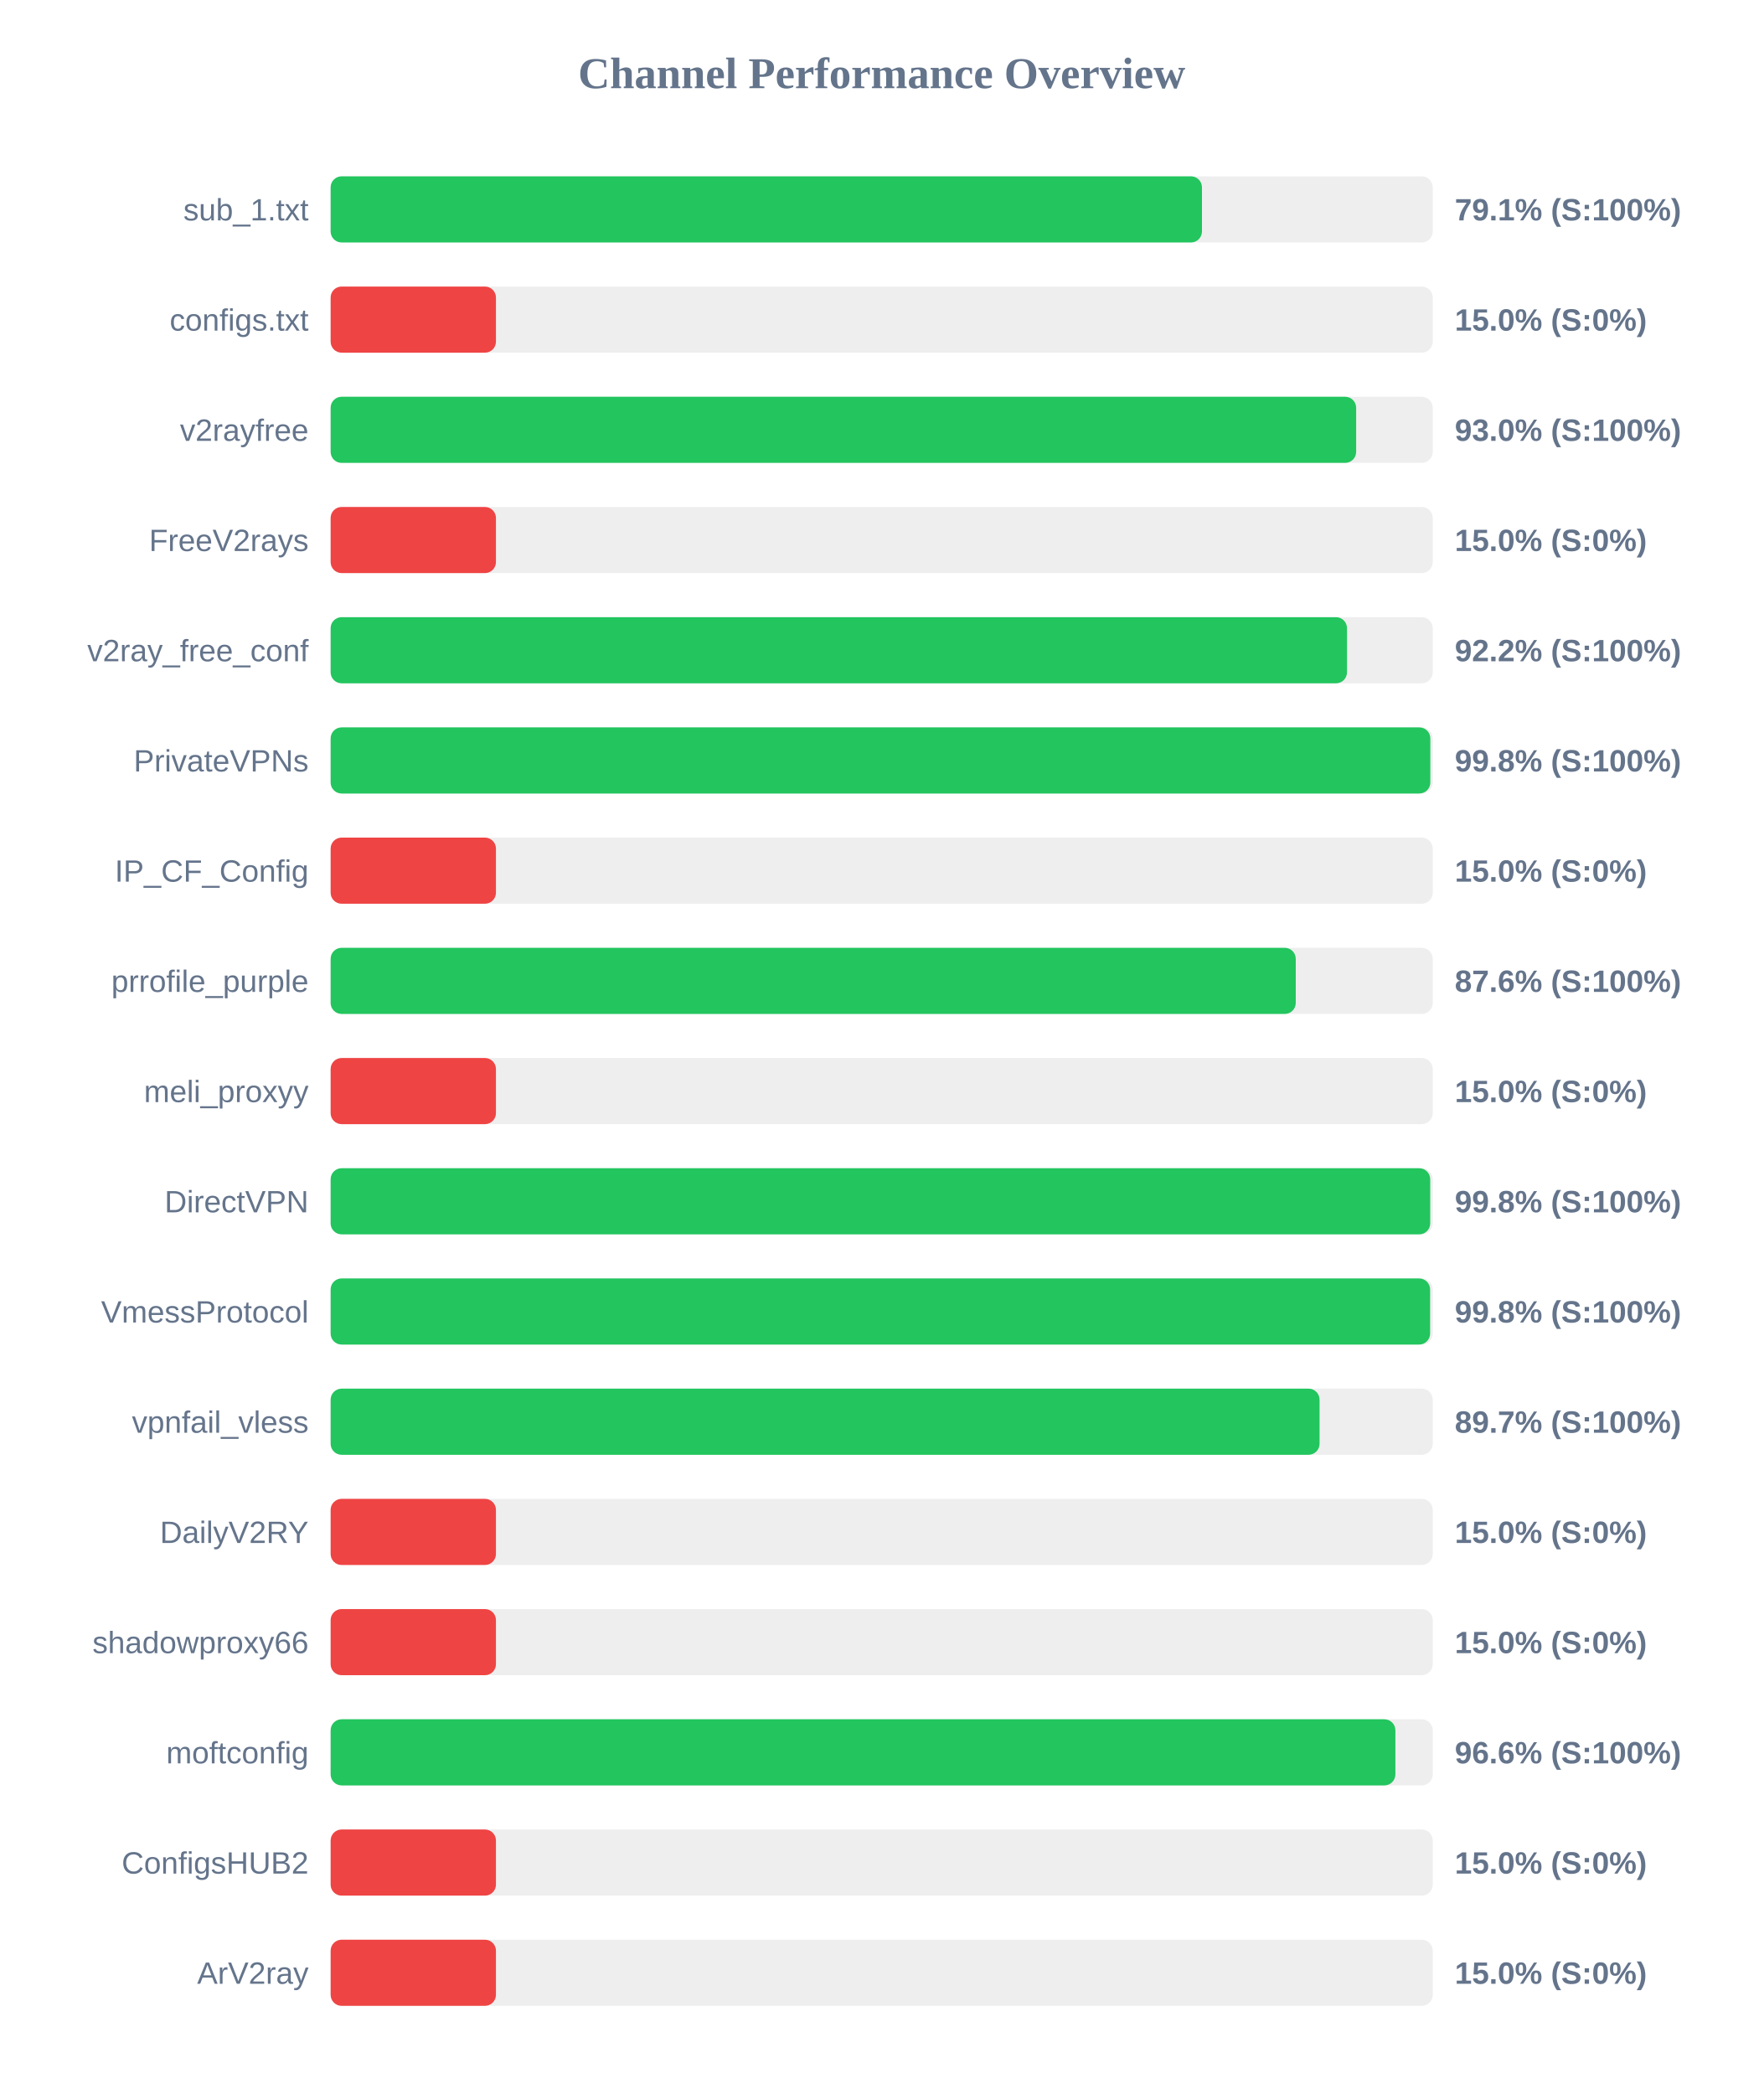
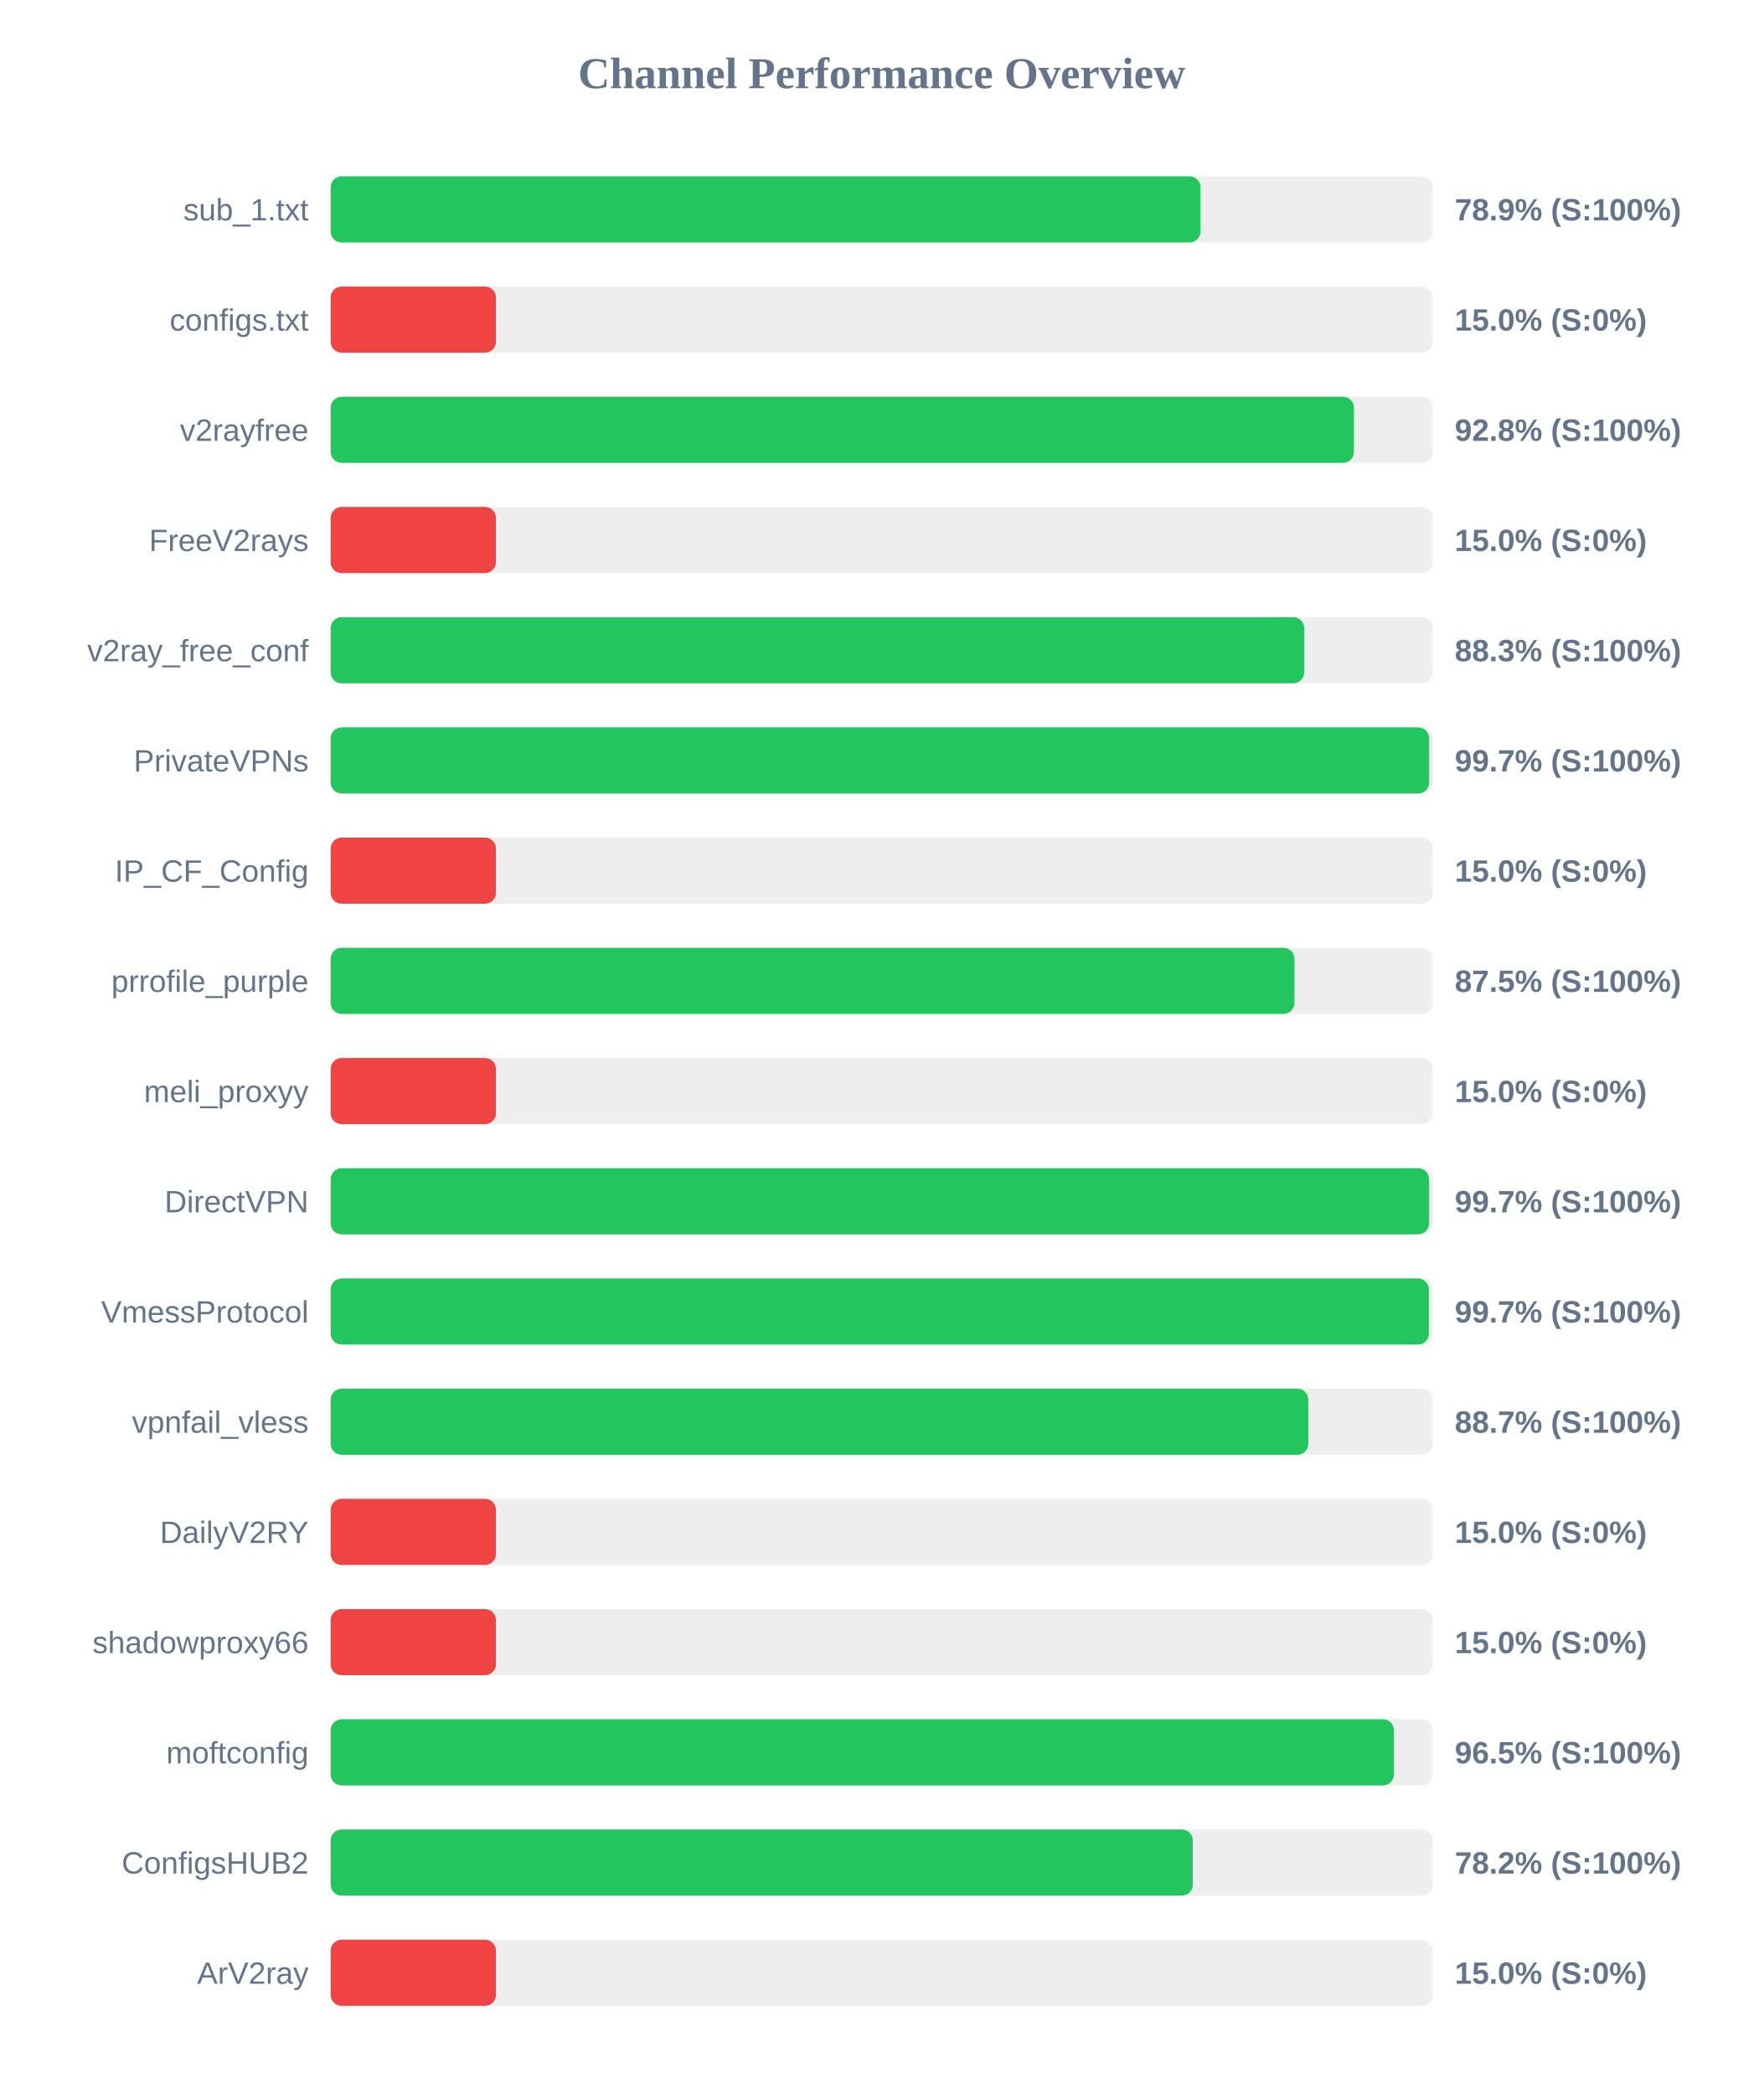
<svg xmlns="http://www.w3.org/2000/svg" width="800" height="950" version="1.1">
  <style>
        .row { font: 14px Arial; fill: #64748b; }
        .score { font: bold 14px Arial; fill: #64748b; }
    </style>
  <text x="400" y="40" text-anchor="middle" font-size="20px" font-weight="bold" fill="#64748b">Channel Performance Overview</text>
  <rect x="150" y="80" width="500" height="30" fill="#eee" rx="5" />
-   <rect x="150" y="80" width="395.3" height="30" fill="#22c55e" rx="5" />
+   <rect x="150" y="80" width="394.65" height="30" fill="#22c55e" rx="5" />
  <text x="140" y="100" text-anchor="end" class="row">sub_1.txt</text>
-   <text x="660" y="100" text-anchor="start" class="score">79.1% (S:100%)</text>
+   <text x="660" y="100" text-anchor="start" class="score">78.9% (S:100%)</text>
  <rect x="150" y="130" width="500" height="30" fill="#eee" rx="5" />
  <rect x="150" y="130" width="75.0" height="30" fill="#ef4444" rx="5" />
  <text x="140" y="150" text-anchor="end" class="row">configs.txt</text>
  <text x="660" y="150" text-anchor="start" class="score">15.0% (S:0%)</text>
  <rect x="150" y="180" width="500" height="30" fill="#eee" rx="5" />
-   <rect x="150" y="180" width="465.25" height="30" fill="#22c55e" rx="5" />
+   <rect x="150" y="180" width="464.25" height="30" fill="#22c55e" rx="5" />
  <text x="140" y="200" text-anchor="end" class="row">v2rayfree</text>
-   <text x="660" y="200" text-anchor="start" class="score">93.0% (S:100%)</text>
+   <text x="660" y="200" text-anchor="start" class="score">92.8% (S:100%)</text>
  <rect x="150" y="230" width="500" height="30" fill="#eee" rx="5" />
  <rect x="150" y="230" width="75.0" height="30" fill="#ef4444" rx="5" />
  <text x="140" y="250" text-anchor="end" class="row">FreeV2rays</text>
  <text x="660" y="250" text-anchor="start" class="score">15.0% (S:0%)</text>
  <rect x="150" y="280" width="500" height="30" fill="#eee" rx="5" />
-   <rect x="150" y="280" width="461.1" height="30" fill="#22c55e" rx="5" />
+   <rect x="150" y="280" width="441.7" height="30" fill="#22c55e" rx="5" />
  <text x="140" y="300" text-anchor="end" class="row">v2ray_free_conf</text>
-   <text x="660" y="300" text-anchor="start" class="score">92.2% (S:100%)</text>
+   <text x="660" y="300" text-anchor="start" class="score">88.3% (S:100%)</text>
  <rect x="150" y="330" width="500" height="30" fill="#eee" rx="5" />
-   <rect x="150" y="330" width="498.9" height="30" fill="#22c55e" rx="5" />
+   <rect x="150" y="330" width="498.35" height="30" fill="#22c55e" rx="5" />
  <text x="140" y="350" text-anchor="end" class="row">PrivateVPNs</text>
-   <text x="660" y="350" text-anchor="start" class="score">99.8% (S:100%)</text>
+   <text x="660" y="350" text-anchor="start" class="score">99.7% (S:100%)</text>
  <rect x="150" y="380" width="500" height="30" fill="#eee" rx="5" />
  <rect x="150" y="380" width="75.0" height="30" fill="#ef4444" rx="5" />
  <text x="140" y="400" text-anchor="end" class="row">IP_CF_Config</text>
  <text x="660" y="400" text-anchor="start" class="score">15.0% (S:0%)</text>
  <rect x="150" y="430" width="500" height="30" fill="#eee" rx="5" />
-   <rect x="150" y="430" width="437.85" height="30" fill="#22c55e" rx="5" />
+   <rect x="150" y="430" width="437.25" height="30" fill="#22c55e" rx="5" />
  <text x="140" y="450" text-anchor="end" class="row">prrofile_purple</text>
-   <text x="660" y="450" text-anchor="start" class="score">87.6% (S:100%)</text>
+   <text x="660" y="450" text-anchor="start" class="score">87.5% (S:100%)</text>
  <rect x="150" y="480" width="500" height="30" fill="#eee" rx="5" />
  <rect x="150" y="480" width="75.0" height="30" fill="#ef4444" rx="5" />
  <text x="140" y="500" text-anchor="end" class="row">meli_proxyy</text>
  <text x="660" y="500" text-anchor="start" class="score">15.0% (S:0%)</text>
  <rect x="150" y="530" width="500" height="30" fill="#eee" rx="5" />
-   <rect x="150" y="530" width="498.85" height="30" fill="#22c55e" rx="5" />
+   <rect x="150" y="530" width="498.35" height="30" fill="#22c55e" rx="5" />
  <text x="140" y="550" text-anchor="end" class="row">DirectVPN</text>
-   <text x="660" y="550" text-anchor="start" class="score">99.8% (S:100%)</text>
+   <text x="660" y="550" text-anchor="start" class="score">99.7% (S:100%)</text>
  <rect x="150" y="580" width="500" height="30" fill="#eee" rx="5" />
-   <rect x="150" y="580" width="498.8" height="30" fill="#22c55e" rx="5" />
+   <rect x="150" y="580" width="498.25" height="30" fill="#22c55e" rx="5" />
  <text x="140" y="600" text-anchor="end" class="row">VmessProtocol</text>
-   <text x="660" y="600" text-anchor="start" class="score">99.8% (S:100%)</text>
+   <text x="660" y="600" text-anchor="start" class="score">99.7% (S:100%)</text>
  <rect x="150" y="630" width="500" height="30" fill="#eee" rx="5" />
-   <rect x="150" y="630" width="448.65" height="30" fill="#22c55e" rx="5" />
+   <rect x="150" y="630" width="443.55" height="30" fill="#22c55e" rx="5" />
  <text x="140" y="650" text-anchor="end" class="row">vpnfail_vless</text>
-   <text x="660" y="650" text-anchor="start" class="score">89.7% (S:100%)</text>
+   <text x="660" y="650" text-anchor="start" class="score">88.7% (S:100%)</text>
  <rect x="150" y="680" width="500" height="30" fill="#eee" rx="5" />
  <rect x="150" y="680" width="75.0" height="30" fill="#ef4444" rx="5" />
  <text x="140" y="700" text-anchor="end" class="row">DailyV2RY</text>
  <text x="660" y="700" text-anchor="start" class="score">15.0% (S:0%)</text>
  <rect x="150" y="730" width="500" height="30" fill="#eee" rx="5" />
  <rect x="150" y="730" width="75.0" height="30" fill="#ef4444" rx="5" />
  <text x="140" y="750" text-anchor="end" class="row">shadowproxy66</text>
  <text x="660" y="750" text-anchor="start" class="score">15.0% (S:0%)</text>
  <rect x="150" y="780" width="500" height="30" fill="#eee" rx="5" />
-   <rect x="150" y="780" width="483.05" height="30" fill="#22c55e" rx="5" />
+   <rect x="150" y="780" width="482.4" height="30" fill="#22c55e" rx="5" />
  <text x="140" y="800" text-anchor="end" class="row">moftconfig</text>
-   <text x="660" y="800" text-anchor="start" class="score">96.6% (S:100%)</text>
+   <text x="660" y="800" text-anchor="start" class="score">96.5% (S:100%)</text>
  <rect x="150" y="830" width="500" height="30" fill="#eee" rx="5" />
-   <rect x="150" y="830" width="75.0" height="30" fill="#ef4444" rx="5" />
+   <rect x="150" y="830" width="391.15" height="30" fill="#22c55e" rx="5" />
  <text x="140" y="850" text-anchor="end" class="row">ConfigsHUB2</text>
-   <text x="660" y="850" text-anchor="start" class="score">15.0% (S:0%)</text>
+   <text x="660" y="850" text-anchor="start" class="score">78.2% (S:100%)</text>
  <rect x="150" y="880" width="500" height="30" fill="#eee" rx="5" />
  <rect x="150" y="880" width="75.0" height="30" fill="#ef4444" rx="5" />
  <text x="140" y="900" text-anchor="end" class="row">ArV2ray</text>
  <text x="660" y="900" text-anchor="start" class="score">15.0% (S:0%)</text>
</svg>
